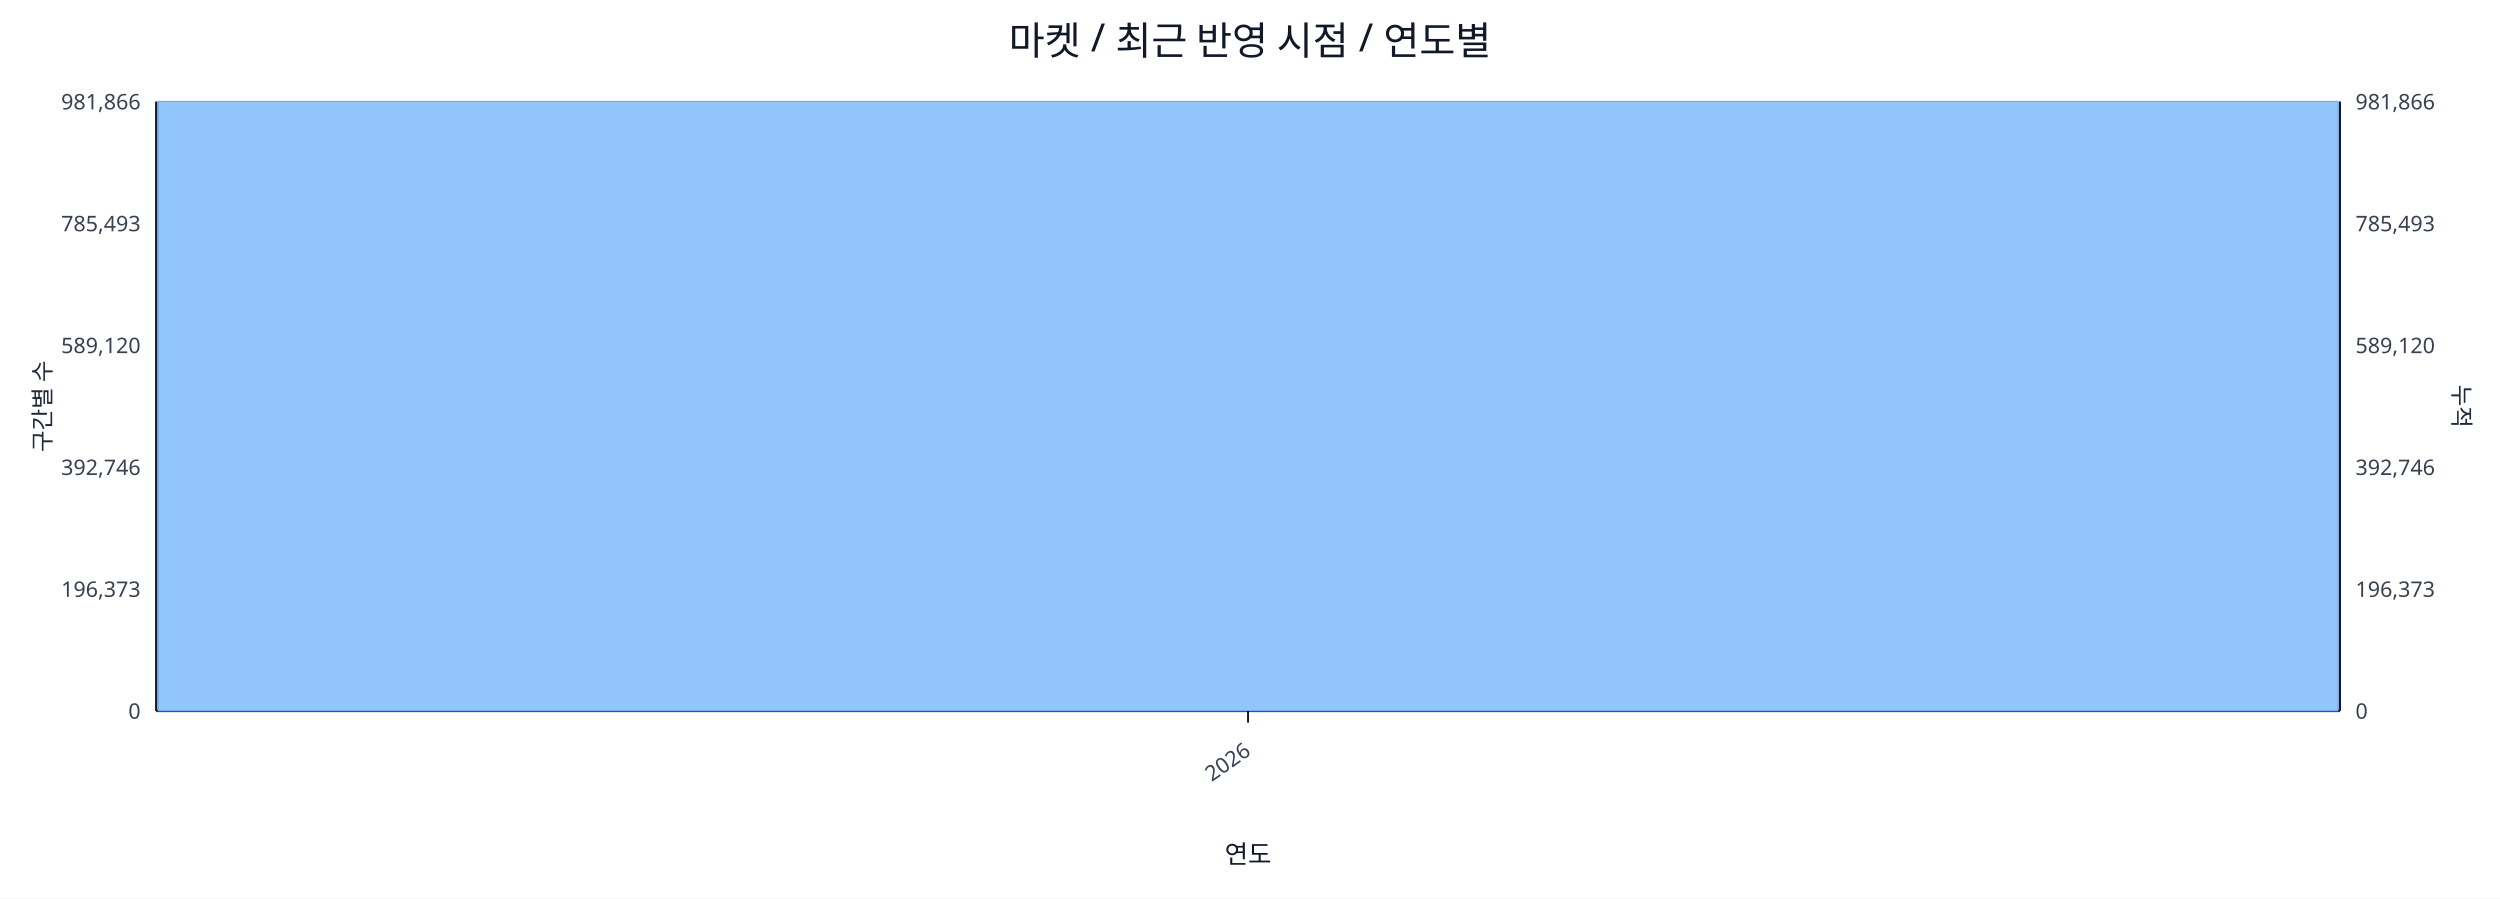
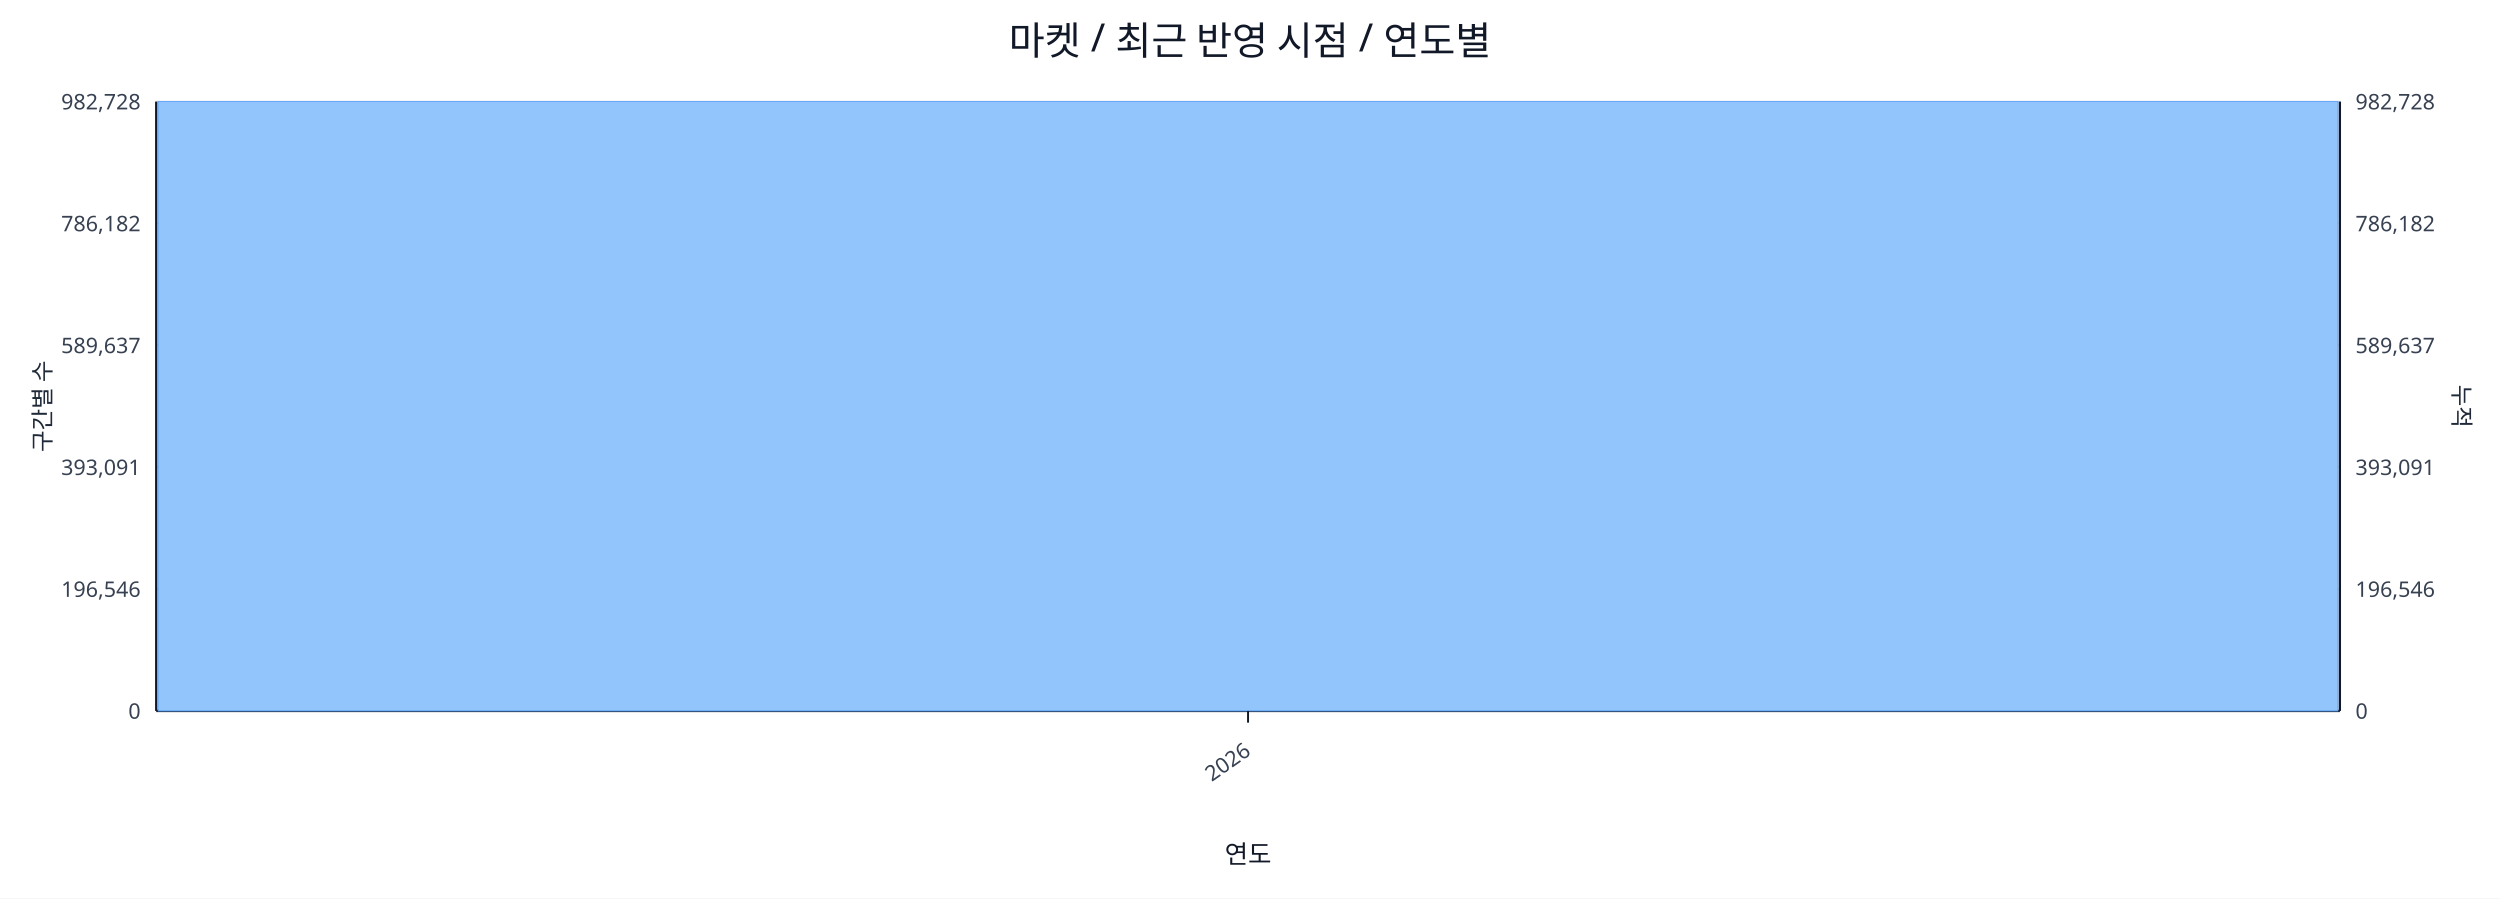
<svg xmlns="http://www.w3.org/2000/svg" width="1280" height="460" viewBox="0 0 1280 460">
  <rect x="0" y="0" width="100%" height="100%" fill="#ffffff" />
  <text x="640.0" y="28" font-size="20" text-anchor="middle" font-family="sans-serif" fill="#111827">마켓 / 최근 반영 시점 / 연도별</text>
  <line x1="80.0" y1="52.0" x2="1198.0" y2="52.0" stroke="#e5e7eb" stroke-width="1" />
-   <text x="72.0" y="56.0" font-size="11" text-anchor="end" font-family="sans-serif" fill="#374151">981,866</text>
-   <text x="1206.0" y="56.0" font-size="11" text-anchor="start" font-family="sans-serif" fill="#374151">981,866</text>
+   <text x="72.0" y="56.0" font-size="11" text-anchor="end" font-family="sans-serif" fill="#374151">982,728</text>
+   <text x="1206.0" y="56.0" font-size="11" text-anchor="start" font-family="sans-serif" fill="#374151">982,728</text>
  <line x1="80.0" y1="114.4" x2="1198.0" y2="114.4" stroke="#e5e7eb" stroke-width="1" />
-   <text x="72.0" y="118.4" font-size="11" text-anchor="end" font-family="sans-serif" fill="#374151">785,493</text>
-   <text x="1206.0" y="118.4" font-size="11" text-anchor="start" font-family="sans-serif" fill="#374151">785,493</text>
+   <text x="72.0" y="118.4" font-size="11" text-anchor="end" font-family="sans-serif" fill="#374151">786,182</text>
+   <text x="1206.0" y="118.4" font-size="11" text-anchor="start" font-family="sans-serif" fill="#374151">786,182</text>
  <line x1="80.0" y1="176.8" x2="1198.0" y2="176.8" stroke="#e5e7eb" stroke-width="1" />
-   <text x="72.0" y="180.8" font-size="11" text-anchor="end" font-family="sans-serif" fill="#374151">589,120</text>
-   <text x="1206.0" y="180.8" font-size="11" text-anchor="start" font-family="sans-serif" fill="#374151">589,120</text>
+   <text x="72.0" y="180.8" font-size="11" text-anchor="end" font-family="sans-serif" fill="#374151">589,637</text>
+   <text x="1206.0" y="180.8" font-size="11" text-anchor="start" font-family="sans-serif" fill="#374151">589,637</text>
  <line x1="80.0" y1="239.2" x2="1198.0" y2="239.2" stroke="#e5e7eb" stroke-width="1" />
-   <text x="72.0" y="243.2" font-size="11" text-anchor="end" font-family="sans-serif" fill="#374151">392,746</text>
-   <text x="1206.0" y="243.2" font-size="11" text-anchor="start" font-family="sans-serif" fill="#374151">392,746</text>
+   <text x="72.0" y="243.2" font-size="11" text-anchor="end" font-family="sans-serif" fill="#374151">393,091</text>
+   <text x="1206.0" y="243.2" font-size="11" text-anchor="start" font-family="sans-serif" fill="#374151">393,091</text>
  <line x1="80.0" y1="301.6" x2="1198.0" y2="301.6" stroke="#e5e7eb" stroke-width="1" />
-   <text x="72.0" y="305.6" font-size="11" text-anchor="end" font-family="sans-serif" fill="#374151">196,373</text>
-   <text x="1206.0" y="305.6" font-size="11" text-anchor="start" font-family="sans-serif" fill="#374151">196,373</text>
+   <text x="72.0" y="305.6" font-size="11" text-anchor="end" font-family="sans-serif" fill="#374151">196,546</text>
+   <text x="1206.0" y="305.6" font-size="11" text-anchor="start" font-family="sans-serif" fill="#374151">196,546</text>
  <line x1="80.0" y1="364.0" x2="1198.0" y2="364.0" stroke="#e5e7eb" stroke-width="1" />
  <text x="72.0" y="368.0" font-size="11" text-anchor="end" font-family="sans-serif" fill="#374151">0</text>
  <text x="1206.0" y="368.0" font-size="11" text-anchor="start" font-family="sans-serif" fill="#374151">0</text>
  <line x1="80.0" y1="364.0" x2="1198.0" y2="364.0" stroke="#111827" stroke-width="1.2" />
  <line x1="80.0" y1="52.0" x2="80.0" y2="364.0" stroke="#111827" stroke-width="1.2" />
  <line x1="1198.0" y1="52.0" x2="1198.0" y2="364.0" stroke="#111827" stroke-width="1.2" />
  <rect x="81.0" y="52.0" width="1116.0" height="312.0" fill="#93c5fd" stroke="#60a5fa" stroke-width="0.5" />
  <polyline fill="none" stroke="#ef4444" stroke-width="2" points="639.0,52.0" />
  <line x1="639.0" y1="364.0" x2="639.0" y2="370.0" stroke="#111827" stroke-width="1" />
  <text x="641.0" y="386.0" font-size="11" text-anchor="end" transform="rotate(-35 641.0 386.0)" font-family="sans-serif" fill="#374151">2026</text>
  <text x="26" y="208.0" font-size="12" transform="rotate(-90 26 208.0)" text-anchor="middle" font-family="sans-serif" fill="#1f2937">구간별 수</text>
  <text x="1256.0" y="208.0" font-size="12" transform="rotate(90 1256.0 208.0)" text-anchor="middle" font-family="sans-serif" fill="#1f2937">누적</text>
  <text x="639.0" y="442.0" font-size="13" text-anchor="middle" font-family="sans-serif" fill="#111827">연도</text>
</svg>
